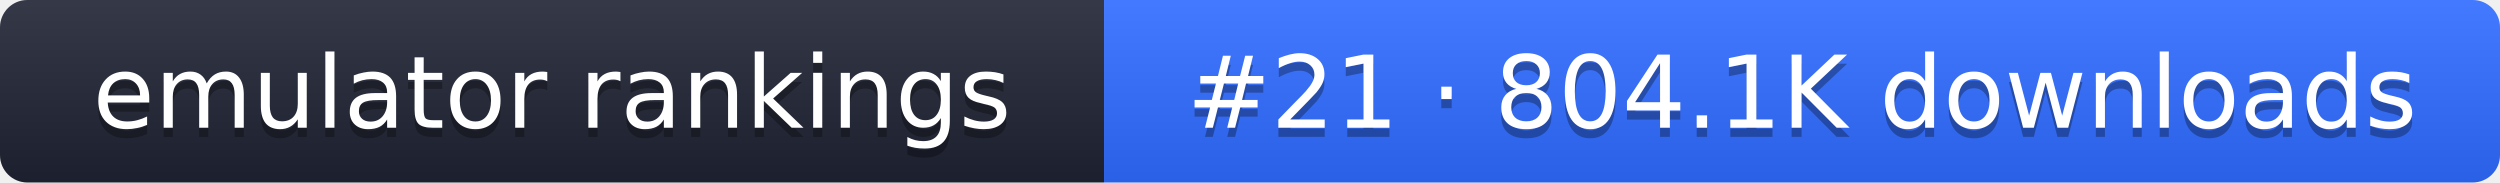
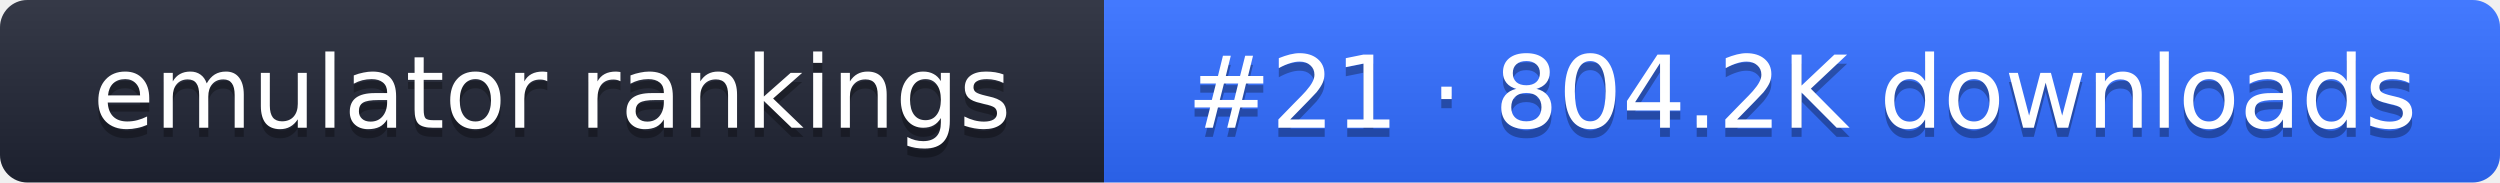
- <svg xmlns="http://www.w3.org/2000/svg" width="274" height="20" role="img" aria-label="emulator rankings: #21 · 804.1K downloads">
+ <svg xmlns="http://www.w3.org/2000/svg" width="274" height="20" role="img" aria-label="emulator rankings: #21 · 804.2K downloads">
  <linearGradient id="g" x2="0" y2="100%">
    <stop offset="0" stop-color="#fff" stop-opacity=".1" />
    <stop offset="1" stop-opacity=".1" />
  </linearGradient>
  <clipPath id="r">
    <rect width="274" height="20" rx="3" fill="#fff" />
  </clipPath>
  <g clip-path="url(#r)">
    <rect width="121" height="20" fill="#1f2433" />
    <rect x="121" width="153" height="20" fill="#2f6bff" />
    <rect width="274" height="20" fill="url(#g)" />
  </g>
  <g fill="#fff" text-anchor="middle" font-family="Verdana,DejaVu Sans,sans-serif" font-size="11">
    <text x="60.5" y="15" fill="#010101" fill-opacity=".3">emulator rankings</text>
    <text x="60.5" y="14">emulator rankings</text>
-     <text x="197.5" y="15" fill="#010101" fill-opacity=".3">#21 · 804.1K downloads</text>
-     <text x="197.5" y="14">#21 · 804.1K downloads</text>
+     <text x="197.5" y="15" fill="#010101" fill-opacity=".3">#21 · 804.2K downloads</text>
+     <text x="197.5" y="14">#21 · 804.2K downloads</text>
  </g>
</svg>
